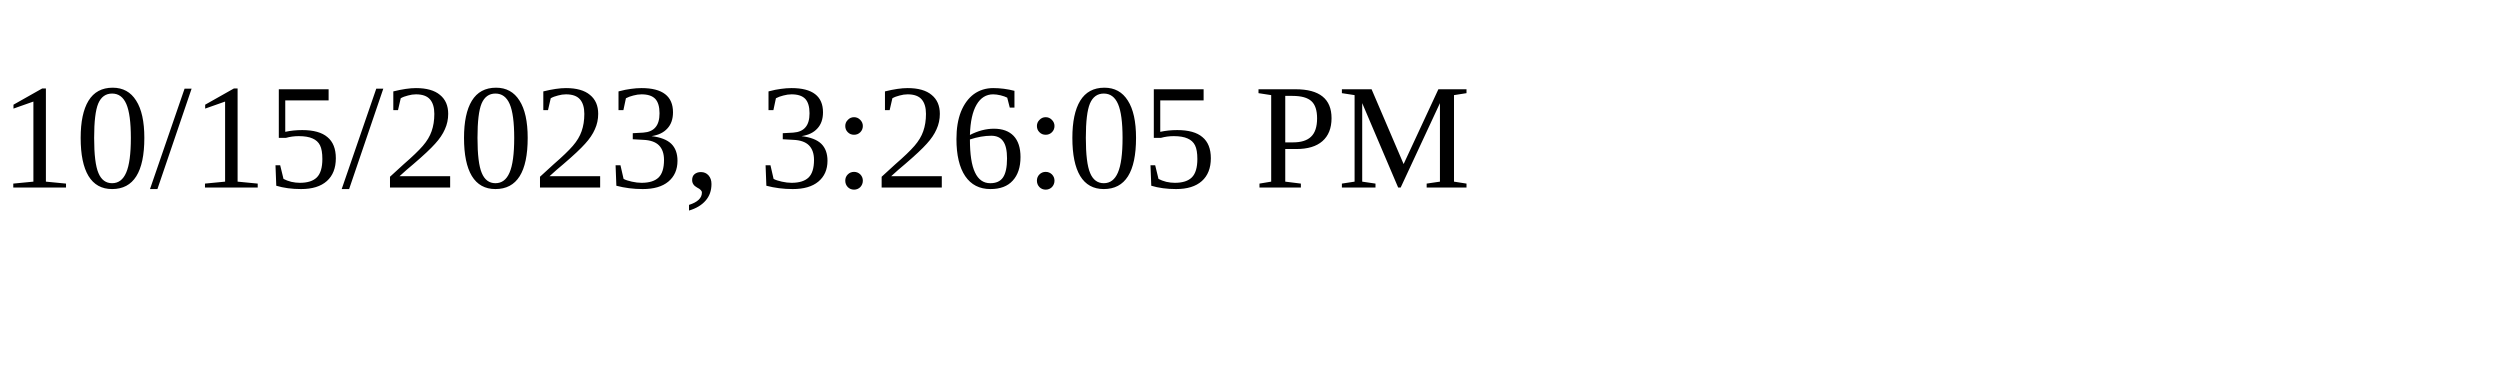
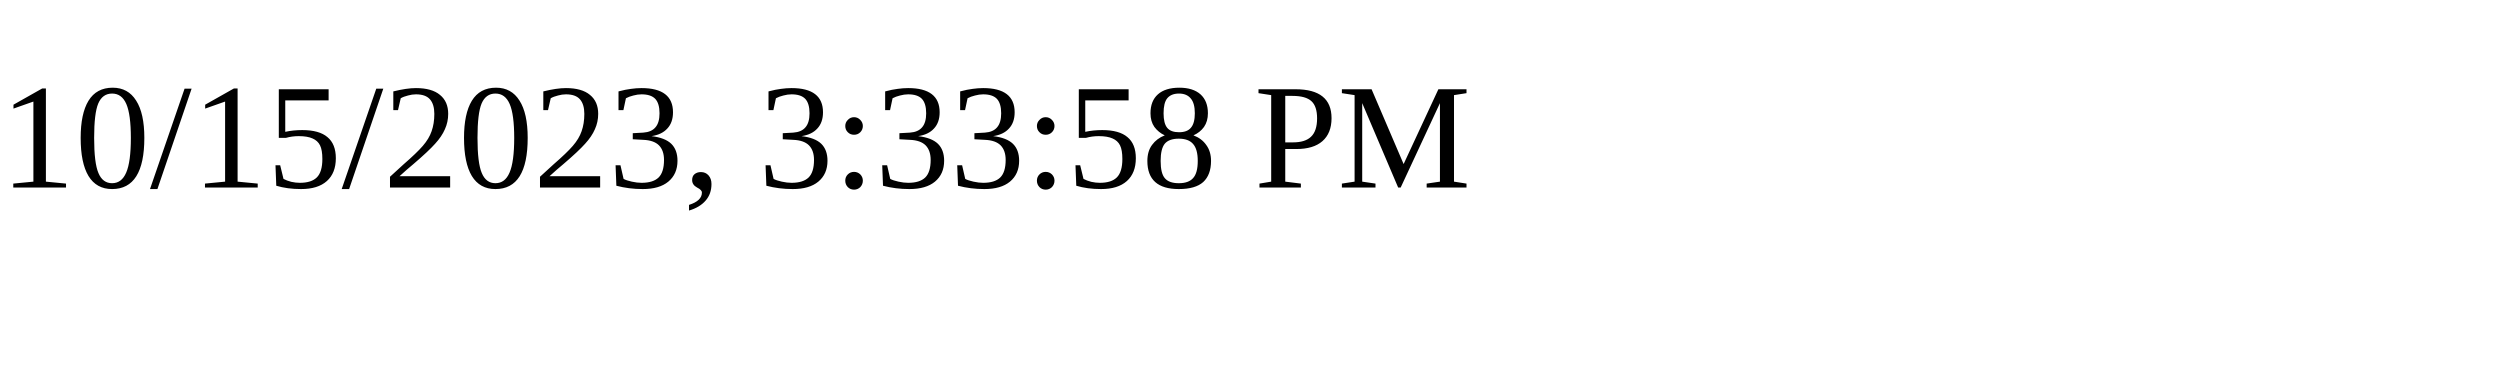
<svg xmlns="http://www.w3.org/2000/svg" height="30" width="200">
-   <text x="0" y="15">10/15/2023, 3:26:05 PM</text>
+   <text x="0" y="15">10/15/2023, 3:33:58 PM</text>
</svg>
